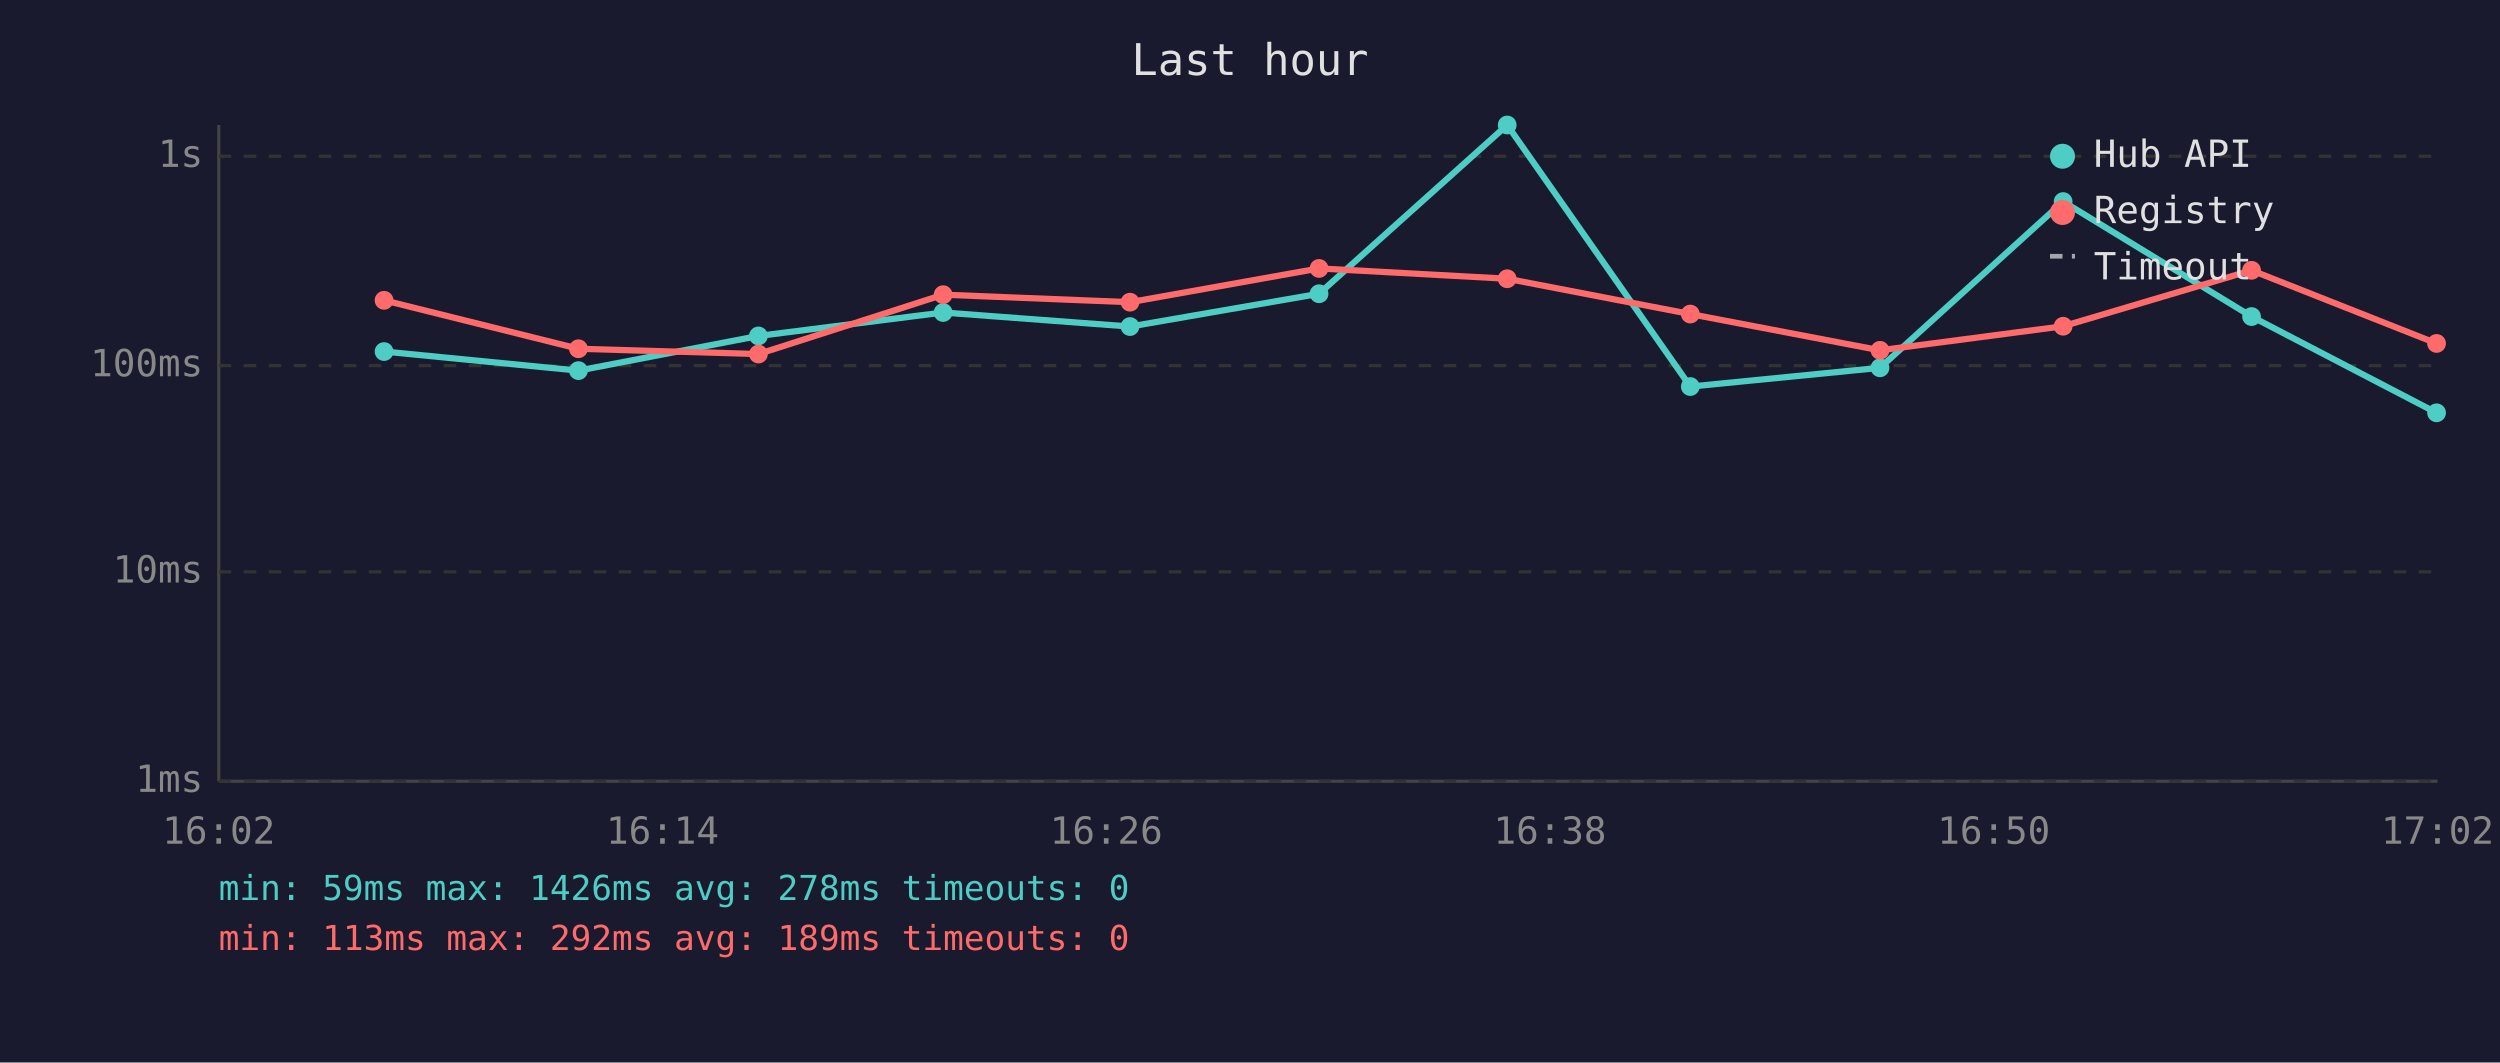
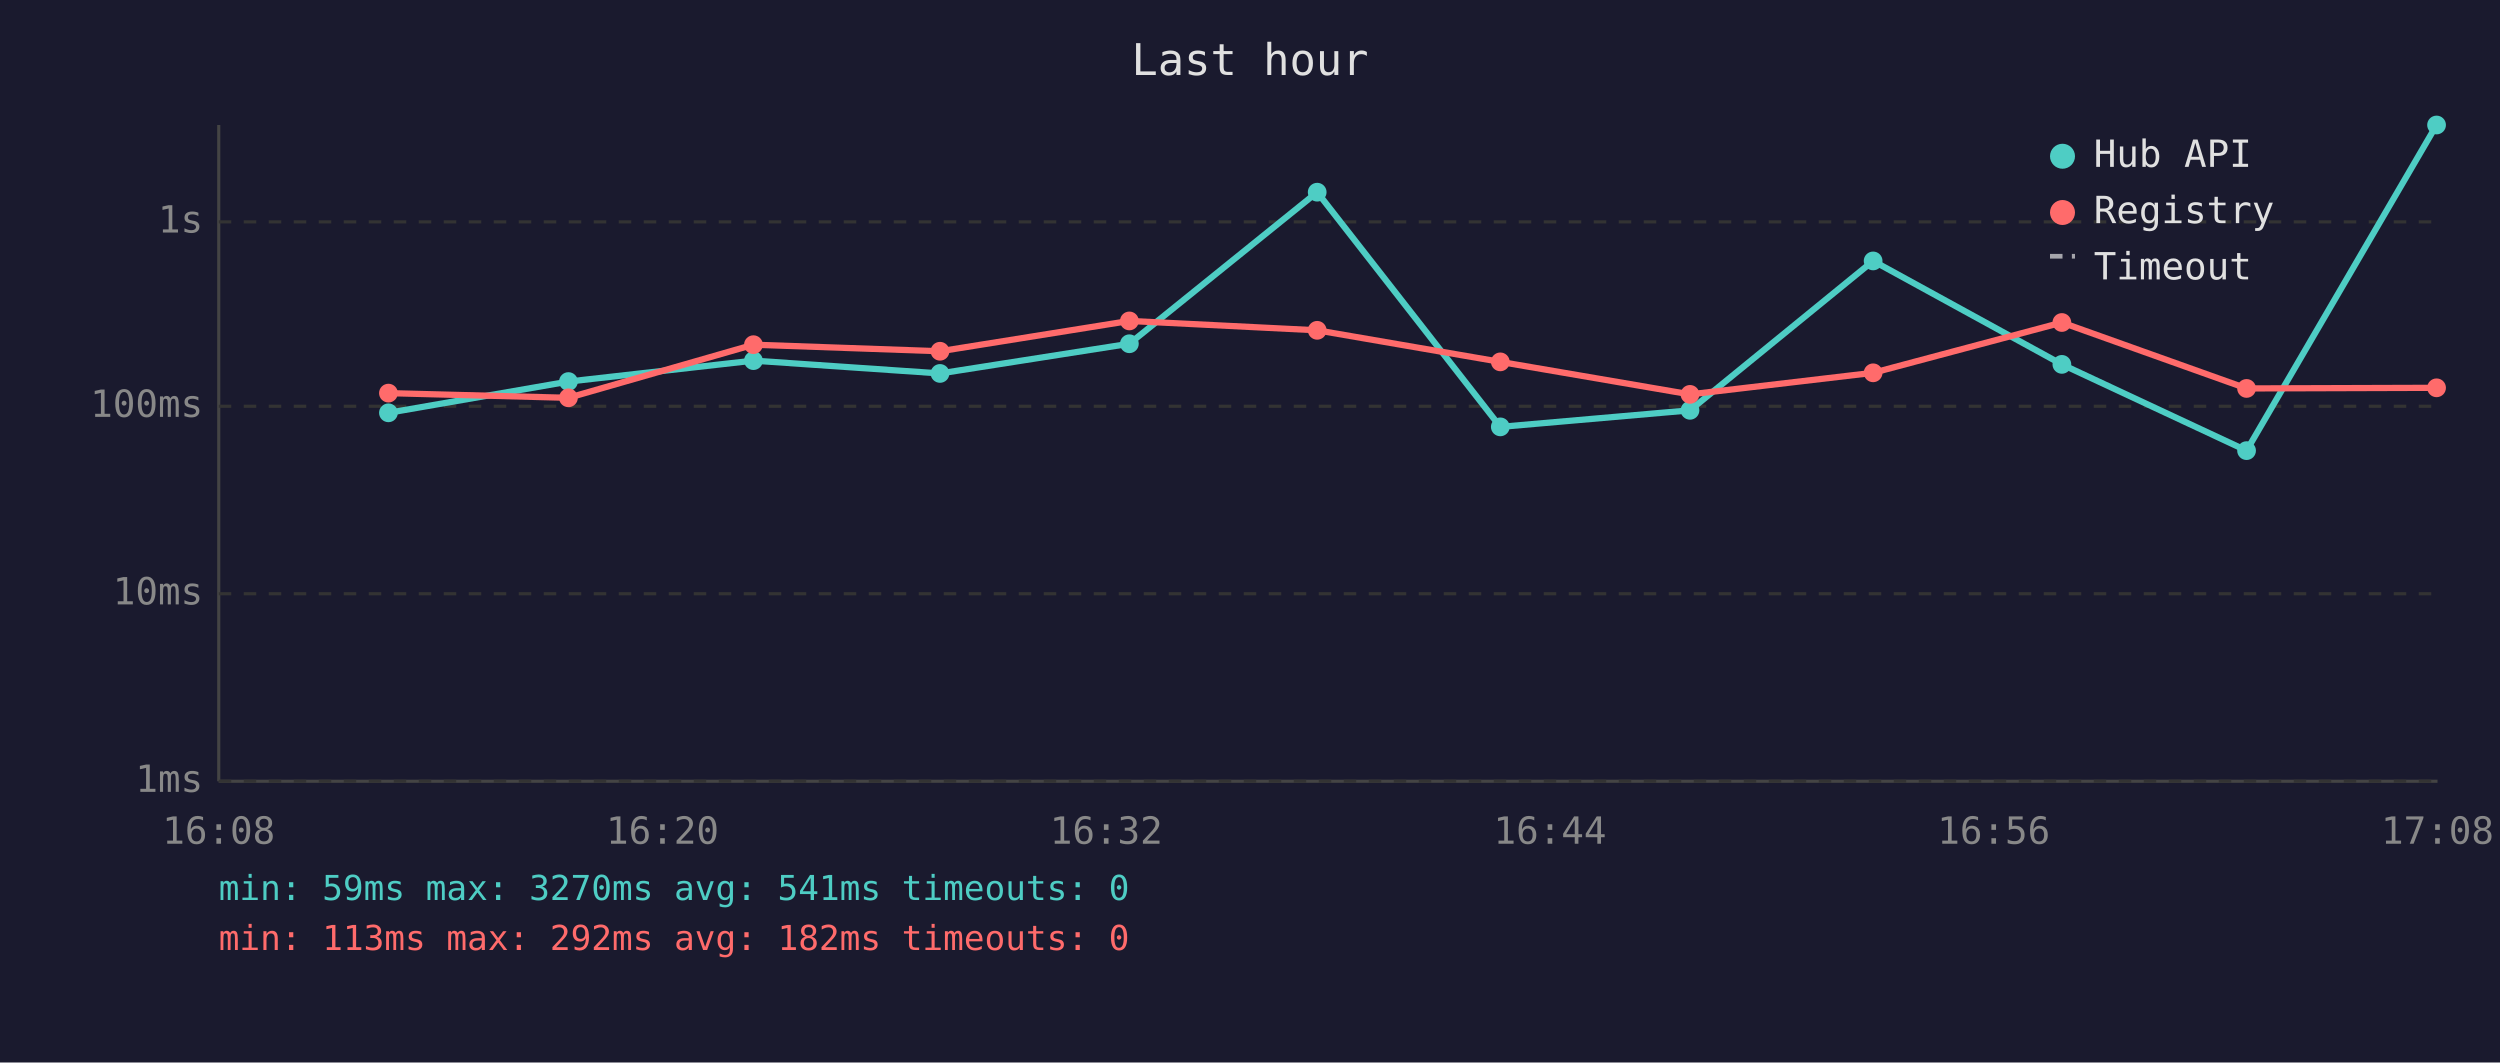
<svg xmlns="http://www.w3.org/2000/svg" viewBox="0 0 800 340" font-family="monospace" font-size="12">
  <rect width="800" height="340" fill="#1a1a2e" />
  <text x="400" y="24" fill="#e0e0e0" font-size="14" text-anchor="middle">Last hour</text>
  <line x1="70" y1="40" x2="70" y2="250" stroke="#444" stroke-width="1" />
  <line x1="70" y1="250" x2="780" y2="250" stroke="#444" stroke-width="1" />
  <line x1="70" y1="250" x2="780" y2="250" stroke="#333" stroke-width="1" stroke-dasharray="4" />
  <text x="65" y="250" fill="#888" text-anchor="end" dominant-baseline="middle">1ms</text>
-   <line x1="70" y1="183" x2="780" y2="183" stroke="#333" stroke-width="1" stroke-dasharray="4" />
-   <text x="65" y="183" fill="#888" text-anchor="end" dominant-baseline="middle">10ms</text>
-   <line x1="70" y1="117" x2="780" y2="117" stroke="#333" stroke-width="1" stroke-dasharray="4" />
-   <text x="65" y="117" fill="#888" text-anchor="end" dominant-baseline="middle">100ms</text>
-   <line x1="70" y1="50" x2="780" y2="50" stroke="#333" stroke-width="1" stroke-dasharray="4" />
-   <text x="65" y="50" fill="#888" text-anchor="end" dominant-baseline="middle">1s</text>
-   <text x="70" y="270" fill="#888" text-anchor="middle">16:02</text>
-   <text x="212" y="270" fill="#888" text-anchor="middle">16:14</text>
-   <text x="354" y="270" fill="#888" text-anchor="middle">16:26</text>
-   <text x="496" y="270" fill="#888" text-anchor="middle">16:38</text>
-   <text x="638" y="270" fill="#888" text-anchor="middle">16:50</text>
-   <text x="780" y="270" fill="#888" text-anchor="middle">17:02</text>
-   <polyline points="122.9,112.5 185.1,118.6 242.7,107.5 301.8,100.0 361.6,104.5 422.1,94.0 482.3,40.0 540.9,123.7 601.6,117.7 660.2,64.5 720.5,101.3 779.7,132.1" fill="none" stroke="#4ecdc4" stroke-width="2" opacity="1" />
-   <circle cx="122.9" cy="112.5" r="3" fill="#4ecdc4" />
-   <circle cx="185.1" cy="118.6" r="3" fill="#4ecdc4" />
-   <circle cx="242.7" cy="107.5" r="3" fill="#4ecdc4" />
-   <circle cx="301.8" cy="100.0" r="3" fill="#4ecdc4" />
-   <circle cx="361.6" cy="104.5" r="3" fill="#4ecdc4" />
-   <circle cx="422.1" cy="94.0" r="3" fill="#4ecdc4" />
-   <circle cx="482.3" cy="40.0" r="3" fill="#4ecdc4" />
-   <circle cx="540.9" cy="123.7" r="3" fill="#4ecdc4" />
-   <circle cx="601.6" cy="117.7" r="3" fill="#4ecdc4" />
-   <circle cx="660.2" cy="64.5" r="3" fill="#4ecdc4" />
-   <circle cx="720.5" cy="101.3" r="3" fill="#4ecdc4" />
-   <circle cx="779.7" cy="132.1" r="3" fill="#4ecdc4" />
-   <polyline points="122.9,96.1 185.1,111.6 242.7,113.3 301.8,94.3 361.6,96.7 422.1,85.9 482.3,89.2 540.9,100.5 601.6,112.1 660.2,104.4 720.5,86.5 779.7,109.9" fill="none" stroke="#ff6b6b" stroke-width="2" opacity="1" />
-   <circle cx="122.9" cy="96.1" r="3" fill="#ff6b6b" />
-   <circle cx="185.1" cy="111.6" r="3" fill="#ff6b6b" />
-   <circle cx="242.7" cy="113.3" r="3" fill="#ff6b6b" />
-   <circle cx="301.8" cy="94.3" r="3" fill="#ff6b6b" />
-   <circle cx="361.6" cy="96.7" r="3" fill="#ff6b6b" />
-   <circle cx="422.1" cy="85.9" r="3" fill="#ff6b6b" />
-   <circle cx="482.3" cy="89.2" r="3" fill="#ff6b6b" />
-   <circle cx="540.9" cy="100.5" r="3" fill="#ff6b6b" />
-   <circle cx="601.6" cy="112.1" r="3" fill="#ff6b6b" />
-   <circle cx="660.2" cy="104.4" r="3" fill="#ff6b6b" />
-   <circle cx="720.5" cy="86.5" r="3" fill="#ff6b6b" />
-   <circle cx="779.7" cy="109.9" r="3" fill="#ff6b6b" />
+   <line x1="70" y1="190" x2="780" y2="190" stroke="#333" stroke-width="1" stroke-dasharray="4" />
+   <text x="65" y="190" fill="#888" text-anchor="end" dominant-baseline="middle">10ms</text>
+   <line x1="70" y1="130" x2="780" y2="130" stroke="#333" stroke-width="1" stroke-dasharray="4" />
+   <text x="65" y="130" fill="#888" text-anchor="end" dominant-baseline="middle">100ms</text>
+   <line x1="70" y1="71" x2="780" y2="71" stroke="#333" stroke-width="1" stroke-dasharray="4" />
+   <text x="65" y="71" fill="#888" text-anchor="end" dominant-baseline="middle">1s</text>
+   <text x="70" y="270" fill="#888" text-anchor="middle">16:08</text>
+   <text x="212" y="270" fill="#888" text-anchor="middle">16:20</text>
+   <text x="354" y="270" fill="#888" text-anchor="middle">16:32</text>
+   <text x="496" y="270" fill="#888" text-anchor="middle">16:44</text>
+   <text x="638" y="270" fill="#888" text-anchor="middle">16:56</text>
+   <text x="780" y="270" fill="#888" text-anchor="middle">17:08</text>
+   <polyline points="124.3,132.1 181.9,122.1 241.1,115.4 300.8,119.5 361.4,110.0 421.5,61.5 480.1,136.6 540.8,131.3 599.4,83.5 659.8,116.6 718.9,144.2 779.7,40.0" fill="none" stroke="#4ecdc4" stroke-width="2" opacity="1" />
+   <circle cx="124.3" cy="132.1" r="3" fill="#4ecdc4" />
+   <circle cx="181.9" cy="122.1" r="3" fill="#4ecdc4" />
+   <circle cx="241.1" cy="115.4" r="3" fill="#4ecdc4" />
+   <circle cx="300.8" cy="119.5" r="3" fill="#4ecdc4" />
+   <circle cx="361.4" cy="110.0" r="3" fill="#4ecdc4" />
+   <circle cx="421.5" cy="61.5" r="3" fill="#4ecdc4" />
+   <circle cx="480.1" cy="136.6" r="3" fill="#4ecdc4" />
+   <circle cx="540.8" cy="131.3" r="3" fill="#4ecdc4" />
+   <circle cx="599.4" cy="83.5" r="3" fill="#4ecdc4" />
+   <circle cx="659.8" cy="116.6" r="3" fill="#4ecdc4" />
+   <circle cx="718.9" cy="144.2" r="3" fill="#4ecdc4" />
+   <circle cx="779.7" cy="40.0" r="3" fill="#4ecdc4" />
+   <polyline points="124.3,125.8 181.9,127.3 241.1,110.3 300.8,112.4 361.4,102.7 421.5,105.7 480.1,115.8 540.8,126.2 599.4,119.3 659.8,103.2 718.9,124.3 779.7,124.1" fill="none" stroke="#ff6b6b" stroke-width="2" opacity="1" />
+   <circle cx="124.3" cy="125.8" r="3" fill="#ff6b6b" />
+   <circle cx="181.9" cy="127.3" r="3" fill="#ff6b6b" />
+   <circle cx="241.1" cy="110.3" r="3" fill="#ff6b6b" />
+   <circle cx="300.8" cy="112.4" r="3" fill="#ff6b6b" />
+   <circle cx="361.4" cy="102.7" r="3" fill="#ff6b6b" />
+   <circle cx="421.5" cy="105.7" r="3" fill="#ff6b6b" />
+   <circle cx="480.1" cy="115.8" r="3" fill="#ff6b6b" />
+   <circle cx="540.8" cy="126.2" r="3" fill="#ff6b6b" />
+   <circle cx="599.4" cy="119.3" r="3" fill="#ff6b6b" />
+   <circle cx="659.8" cy="103.2" r="3" fill="#ff6b6b" />
+   <circle cx="718.9" cy="124.3" r="3" fill="#ff6b6b" />
+   <circle cx="779.7" cy="124.1" r="3" fill="#ff6b6b" />
  <circle cx="660" cy="50" r="4" fill="#4ecdc4" />
  <text x="670" y="50" fill="#e0e0e0" dominant-baseline="middle">Hub API</text>
  <circle cx="660" cy="68" r="4" fill="#ff6b6b" />
  <text x="670" y="68" fill="#e0e0e0" dominant-baseline="middle">Registry</text>
  <line x1="656" y1="82" x2="664" y2="82" stroke="#e0e0e0" stroke-width="1.5" stroke-dasharray="4,3" opacity="0.7" />
  <text x="670" y="86" fill="#e0e0e0" dominant-baseline="middle">Timeout</text>
-   <text x="70" y="288" fill="#4ecdc4" font-size="11">min: 59ms  max: 1426ms  avg: 278ms  timeouts: 0</text>
-   <text x="70" y="304" fill="#ff6b6b" font-size="11">min: 113ms  max: 292ms  avg: 189ms  timeouts: 0</text>
+   <text x="70" y="288" fill="#4ecdc4" font-size="11">min: 59ms  max: 3270ms  avg: 541ms  timeouts: 0</text>
+   <text x="70" y="304" fill="#ff6b6b" font-size="11">min: 113ms  max: 292ms  avg: 182ms  timeouts: 0</text>
</svg>
